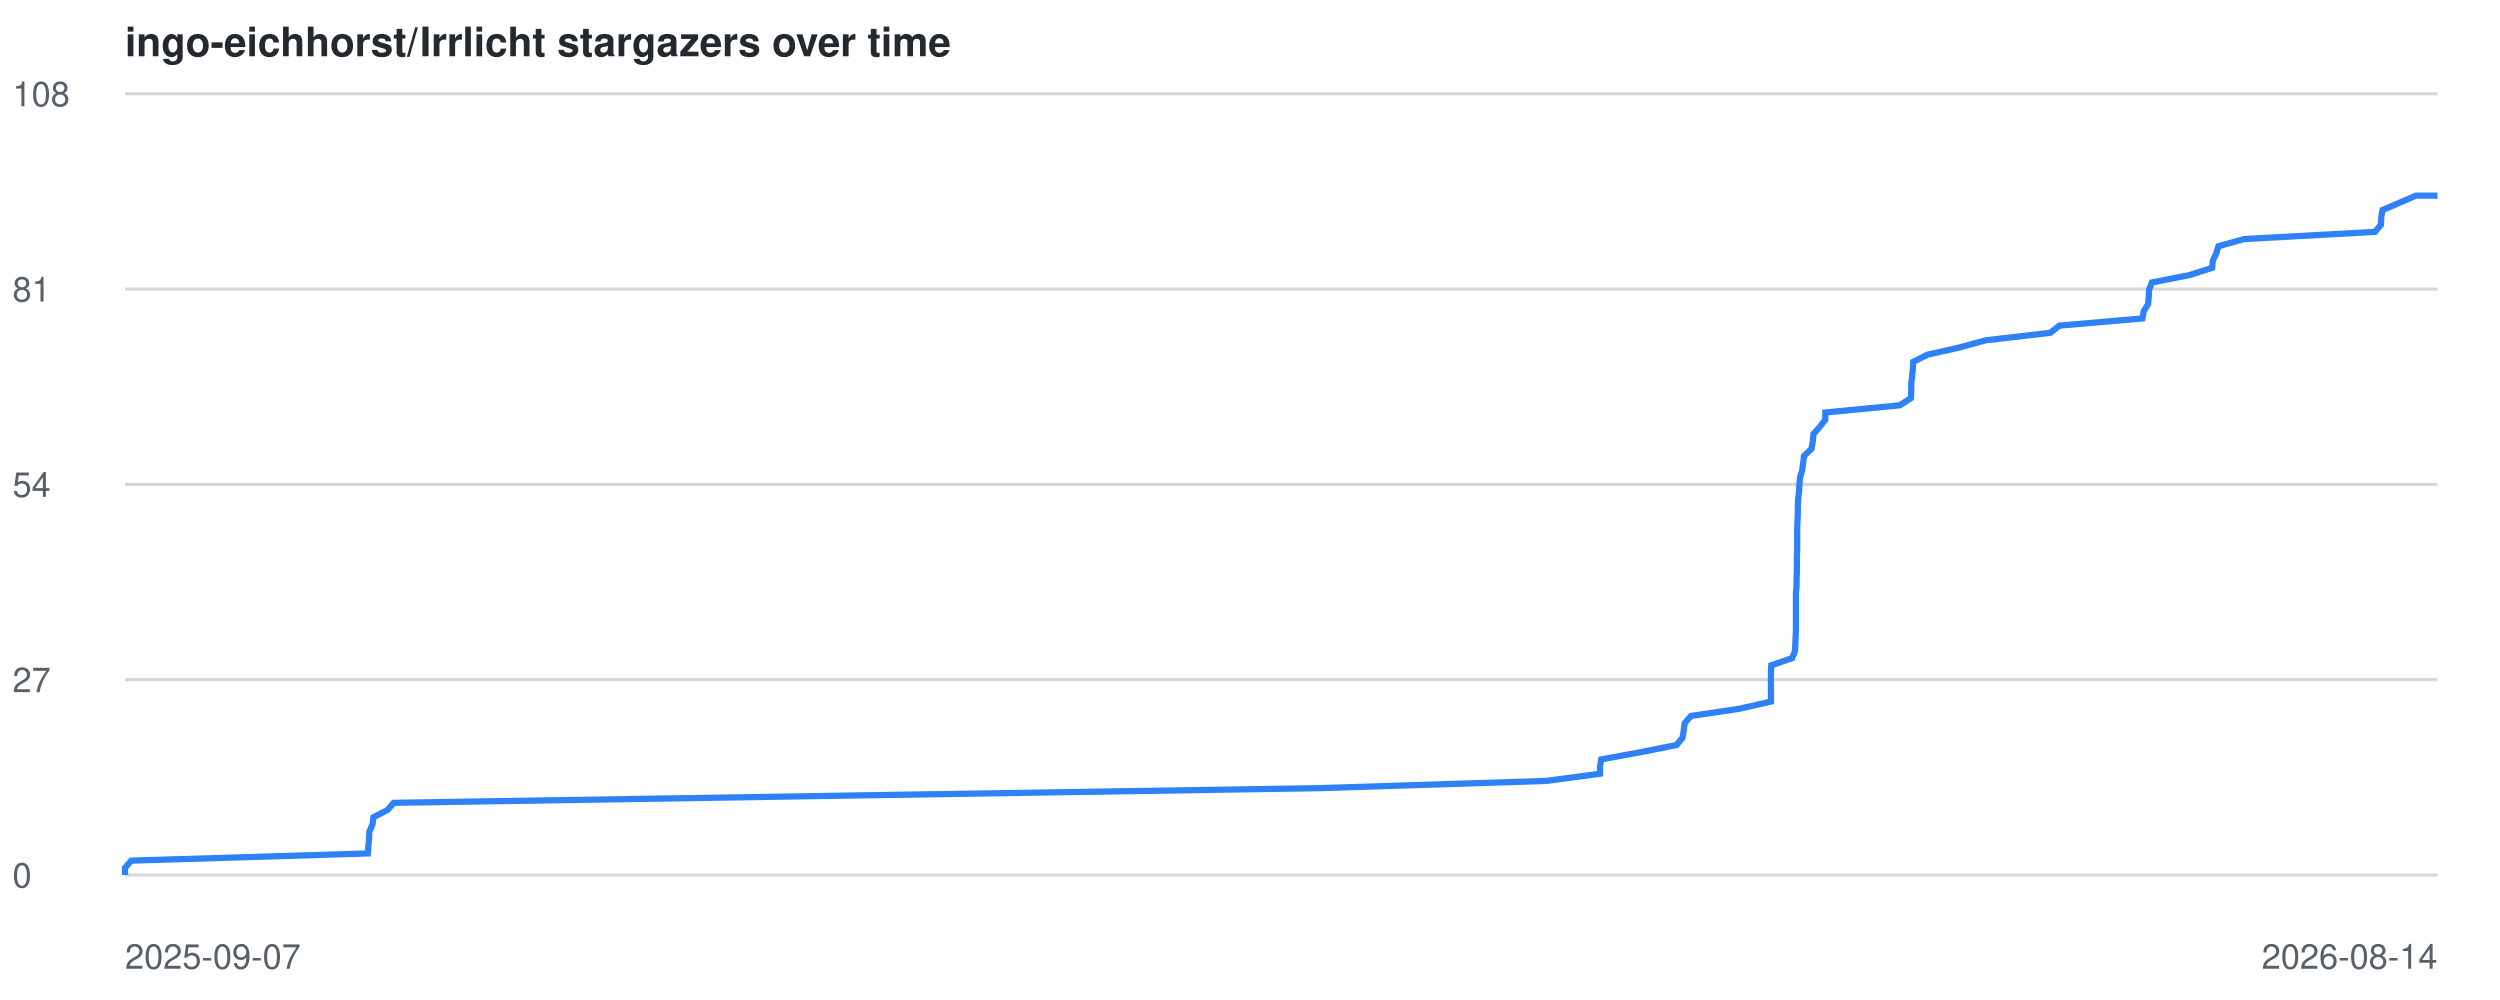
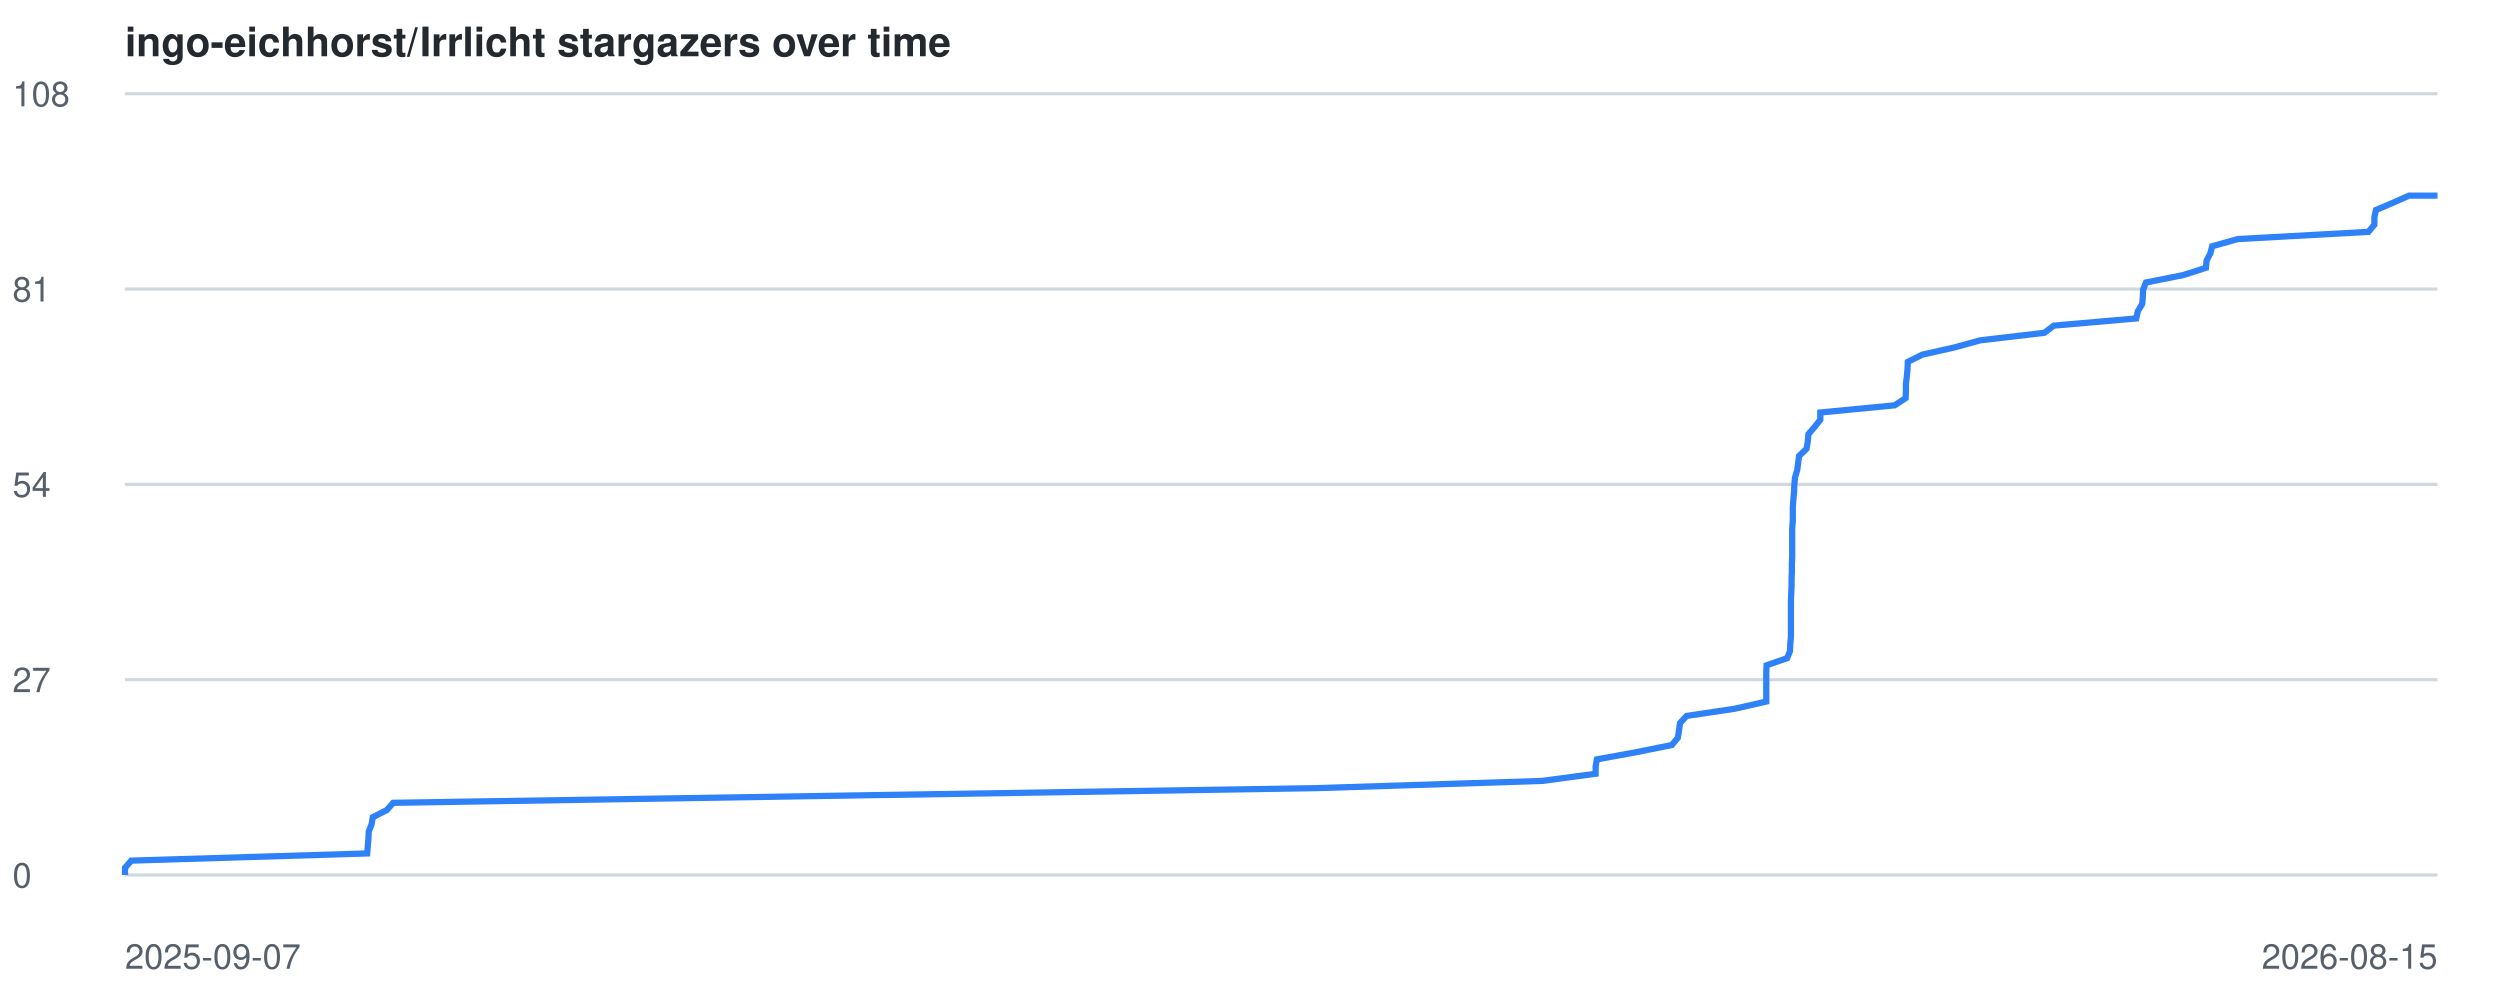
<svg xmlns="http://www.w3.org/2000/svg" viewBox="0 0 800 320" font-family="-apple-system,BlinkMacSystemFont,Segoe UI,Helvetica,Arial,sans-serif">
  <style>
    .line { fill: none; stroke: #2f81f7; stroke-width: 2; }
    .grid { stroke: #d0d7de; stroke-width: 1; }
    .label { fill: #57606a; font-size: 11px; }
    .title { fill: #24292f; font-size: 13px; font-weight: 600; }
    @media (prefers-color-scheme: dark) {
      .grid { stroke: #30363d; }
      .label { fill: #8b949e; }
      .title { fill: #c9d1d9; }
      .line { stroke: #58a6ff; }
    }
  </style>
  <text x="40" y="18" class="title">ingo-eichhorst/Irrlicht stargazers over time</text>
  <line x1="40" y1="280.0" x2="780" y2="280.0" class="grid" />
  <text x="4" y="284.0" class="label">0</text>
  <line x1="40" y1="217.5" x2="780" y2="217.5" class="grid" />
  <text x="4" y="221.5" class="label">27</text>
  <line x1="40" y1="155.0" x2="780" y2="155.0" class="grid" />
  <text x="4" y="159.0" class="label">54</text>
  <line x1="40" y1="92.5" x2="780" y2="92.5" class="grid" />
  <text x="4" y="96.5" class="label">81</text>
  <line x1="40" y1="30.0" x2="780" y2="30.0" class="grid" />
  <text x="4" y="34.0" class="label">108</text>
  <text x="40" y="310" class="label">2025-09-07</text>
-   <text x="780" y="310" text-anchor="end" class="label">2026-08-14</text>
-   <polyline points="40.0,280.0 40.0,277.7 42.0,275.4 117.7,273.1 117.9,270.7 118.1,268.4 118.2,266.1 119.2,263.8 119.5,261.5 124.0,259.2 126.0,256.9 270.4,254.6 422.5,252.2 494.7,249.9 512.0,247.6 512.0,245.3 512.4,243.0 525.0,240.7 536.5,238.4 538.4,236.1 538.8,233.7 539.1,231.4 541.1,229.1 556.6,226.8 566.7,224.5 566.7,222.2 566.7,219.9 566.7,217.6 566.7,215.2 566.8,212.9 573.5,210.6 574.4,208.3 574.5,206.0 574.6,203.7 574.7,201.4 574.7,199.1 574.7,196.7 574.7,194.4 574.7,192.1 574.7,189.8 574.9,187.5 574.9,185.2 575.0,182.9 575.0,180.6 575.0,178.2 575.1,175.9 575.1,173.6 575.1,171.3 575.1,169.0 575.2,166.7 575.3,164.4 575.3,162.1 575.4,159.7 575.7,157.4 575.8,155.1 576.0,152.8 576.7,150.5 577.0,148.2 577.3,145.9 579.7,143.6 580.1,141.2 580.3,138.9 582.3,136.6 584.1,134.3 584.1,132.0 607.9,129.7 611.5,127.4 611.6,125.1 611.6,122.7 611.9,120.4 612.1,118.1 612.2,115.8 616.8,113.5 627.0,111.2 635.4,108.9 656.1,106.5 659.0,104.2 685.6,101.9 686.0,99.6 687.4,97.3 687.6,95.0 687.7,92.7 688.6,90.4 700.7,88.0 707.9,85.7 708.1,83.4 709.2,81.1 709.9,78.8 718.1,76.5 760.0,74.2 761.9,71.9 762.0,69.5 762.4,67.2 767.8,64.9 773.1,62.6 780.0,62.6" class="line" />
+   <text x="780" y="310" text-anchor="end" class="label">2026-08-15</text>
+   <polyline points="40.0,280.0 40.0,277.7 42.0,275.4 117.5,273.1 117.7,270.7 117.9,268.4 118.0,266.1 118.9,263.8 119.3,261.5 123.8,259.2 125.8,256.9 269.8,254.6 421.4,252.2 493.4,249.9 510.6,247.6 510.6,245.3 511.0,243.0 523.6,240.7 535.0,238.4 536.9,236.1 537.3,233.7 537.6,231.4 539.7,229.1 555.1,226.8 565.2,224.5 565.2,222.2 565.2,219.9 565.2,217.6 565.2,215.2 565.3,212.9 571.9,210.6 572.8,208.3 572.9,206.0 573.1,203.7 573.1,201.4 573.1,199.1 573.1,196.7 573.1,194.4 573.1,192.1 573.2,189.8 573.3,187.5 573.3,185.2 573.4,182.9 573.4,180.6 573.5,178.2 573.5,175.9 573.5,173.6 573.5,171.3 573.5,169.0 573.7,166.7 573.7,164.4 573.7,162.1 573.9,159.7 574.1,157.4 574.2,155.1 574.4,152.8 575.1,150.5 575.4,148.2 575.7,145.9 578.1,143.6 578.5,141.2 578.7,138.9 580.7,136.6 582.5,134.3 582.5,132.0 606.3,129.7 609.8,127.4 609.9,125.1 609.9,122.7 610.2,120.4 610.4,118.1 610.5,115.8 615.1,113.5 625.3,111.2 633.7,108.9 654.2,106.5 657.2,104.2 683.6,101.9 684.1,99.6 685.5,97.3 685.7,95.0 685.8,92.7 686.7,90.4 698.7,88.0 705.9,85.7 706.1,83.4 707.3,81.1 707.9,78.8 716.1,76.5 757.9,74.2 759.8,71.9 759.8,69.5 760.3,67.2 765.7,64.9 770.9,62.6 780.0,62.6" class="line" />
</svg>
